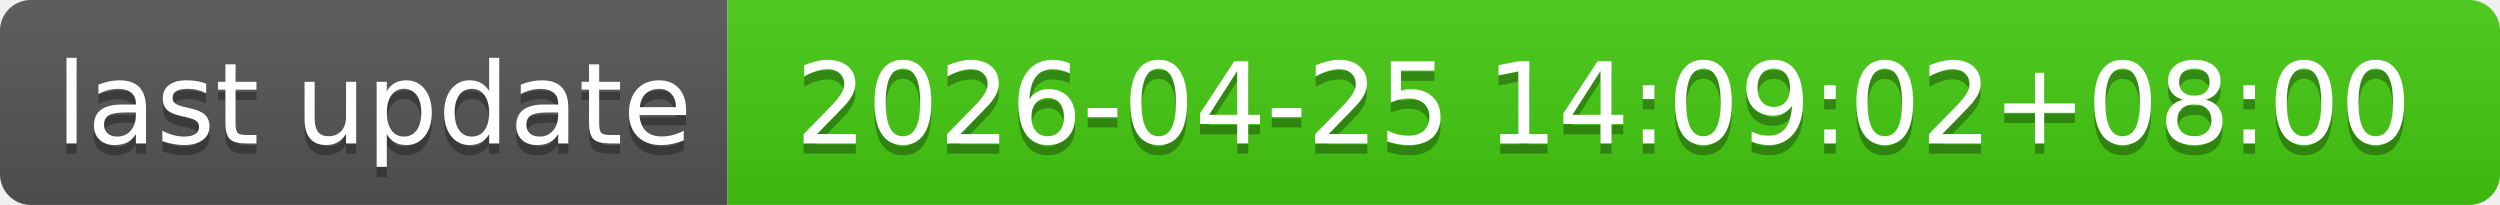
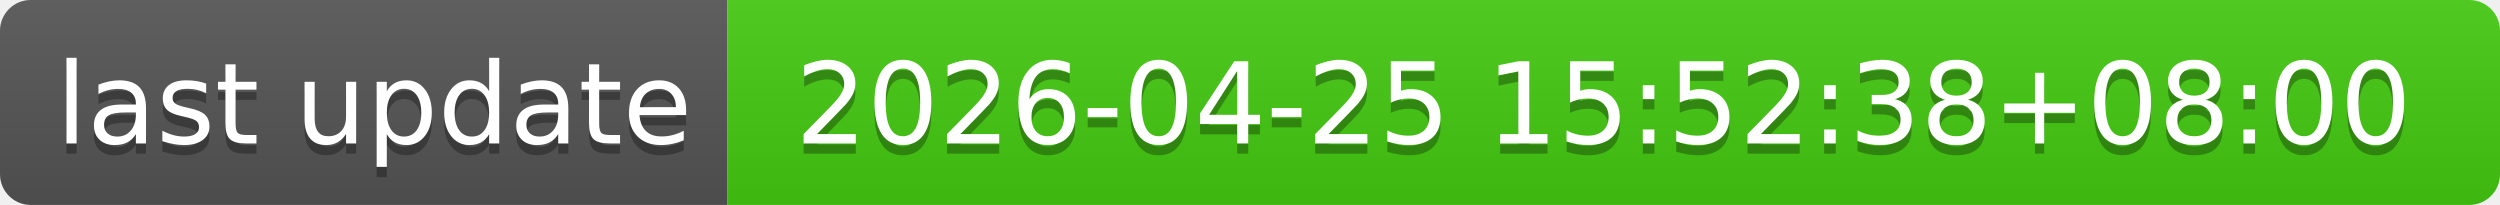
- <svg xmlns="http://www.w3.org/2000/svg" width="244" height="20" role="img" aria-label="last update: 2026-04-25 14:09:02+08:00">
+ <svg xmlns="http://www.w3.org/2000/svg" width="244" height="20" role="img" aria-label="last update: 2026-04-25 15:52:38+08:00">
  <linearGradient id="s" x2="0" y2="100%">
    <stop offset="0" stop-color="#bbb" stop-opacity=".1" />
    <stop offset="1" stop-opacity=".1" />
  </linearGradient>
  <clipPath id="r">
    <rect width="244" height="20" rx="3" fill="#fff" />
  </clipPath>
  <g clip-path="url(#r)">
    <rect width="71" height="20" fill="#555" />
    <rect x="71" width="173" height="20" fill="#4c1" />
    <rect width="244" height="20" fill="url(#s)" />
  </g>
  <g fill="#fff" text-anchor="middle" font-family="Verdana,Geneva,DejaVu Sans,sans-serif" text-rendering="geometricPrecision" font-size="110">
    <text aria-hidden="true" x="365" y="150" fill="#010101" fill-opacity=".3" transform="scale(.1)" textLength="610">last update</text>
    <text x="365" y="140" transform="scale(.1)" fill="#fff" textLength="610">last update</text>
-     <text aria-hidden="true" x="1565" y="150" fill="#010101" fill-opacity=".3" transform="scale(.1)" textLength="1630">2026-04-25 14:09:02+08:00</text>
-     <text x="1565" y="140" transform="scale(.1)" fill="#fff" textLength="1630">2026-04-25 14:09:02+08:00</text>
+     <text aria-hidden="true" x="1565" y="150" fill="#010101" fill-opacity=".3" transform="scale(.1)" textLength="1630">2026-04-25 15:52:38+08:00</text>
+     <text x="1565" y="140" transform="scale(.1)" fill="#fff" textLength="1630">2026-04-25 15:52:38+08:00</text>
  </g>
</svg>
